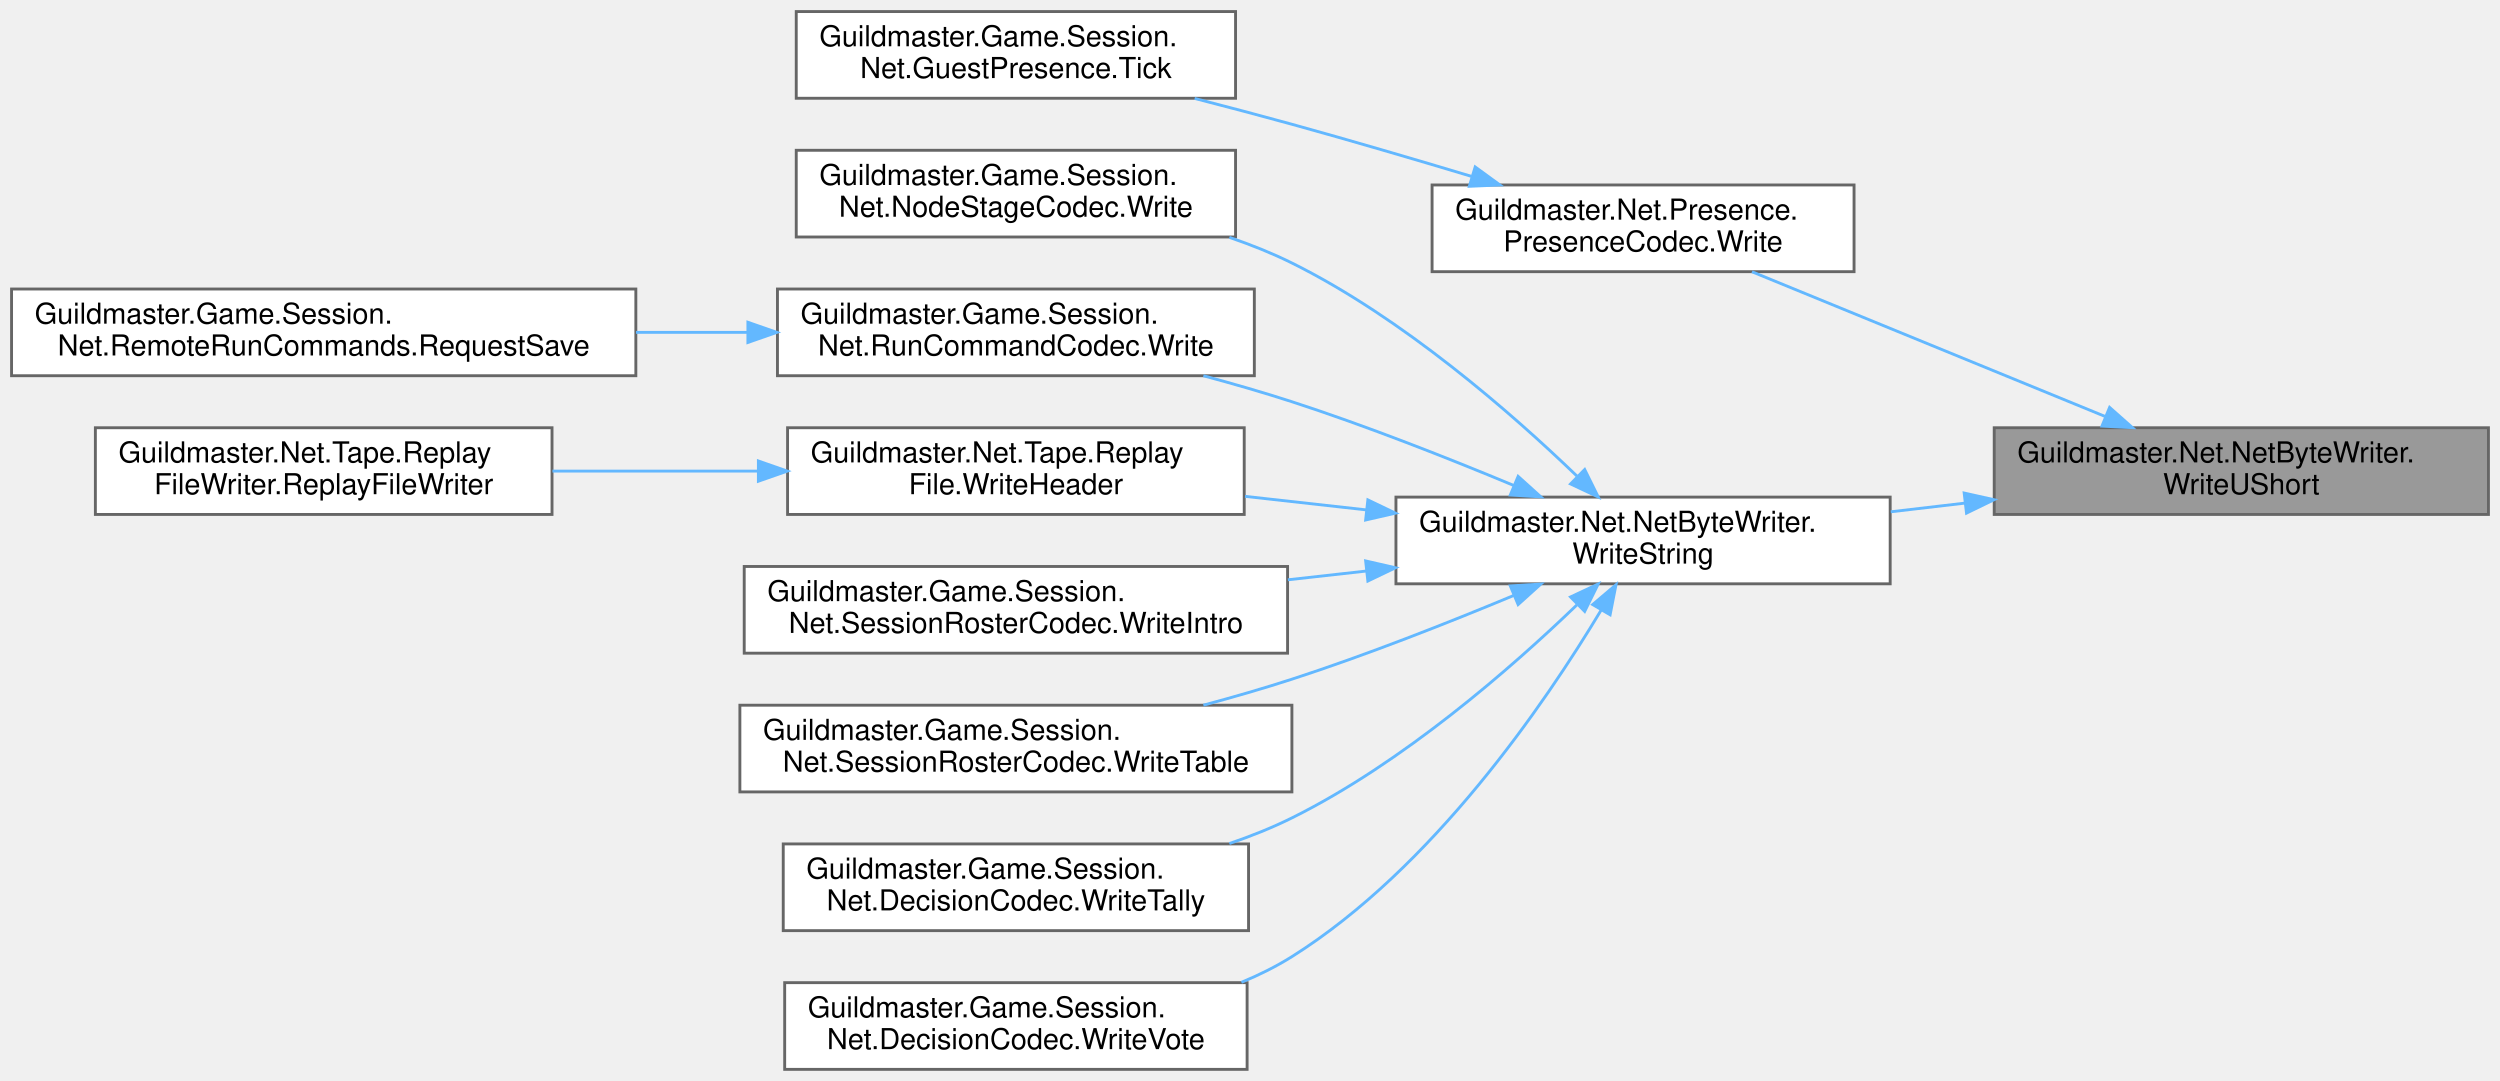
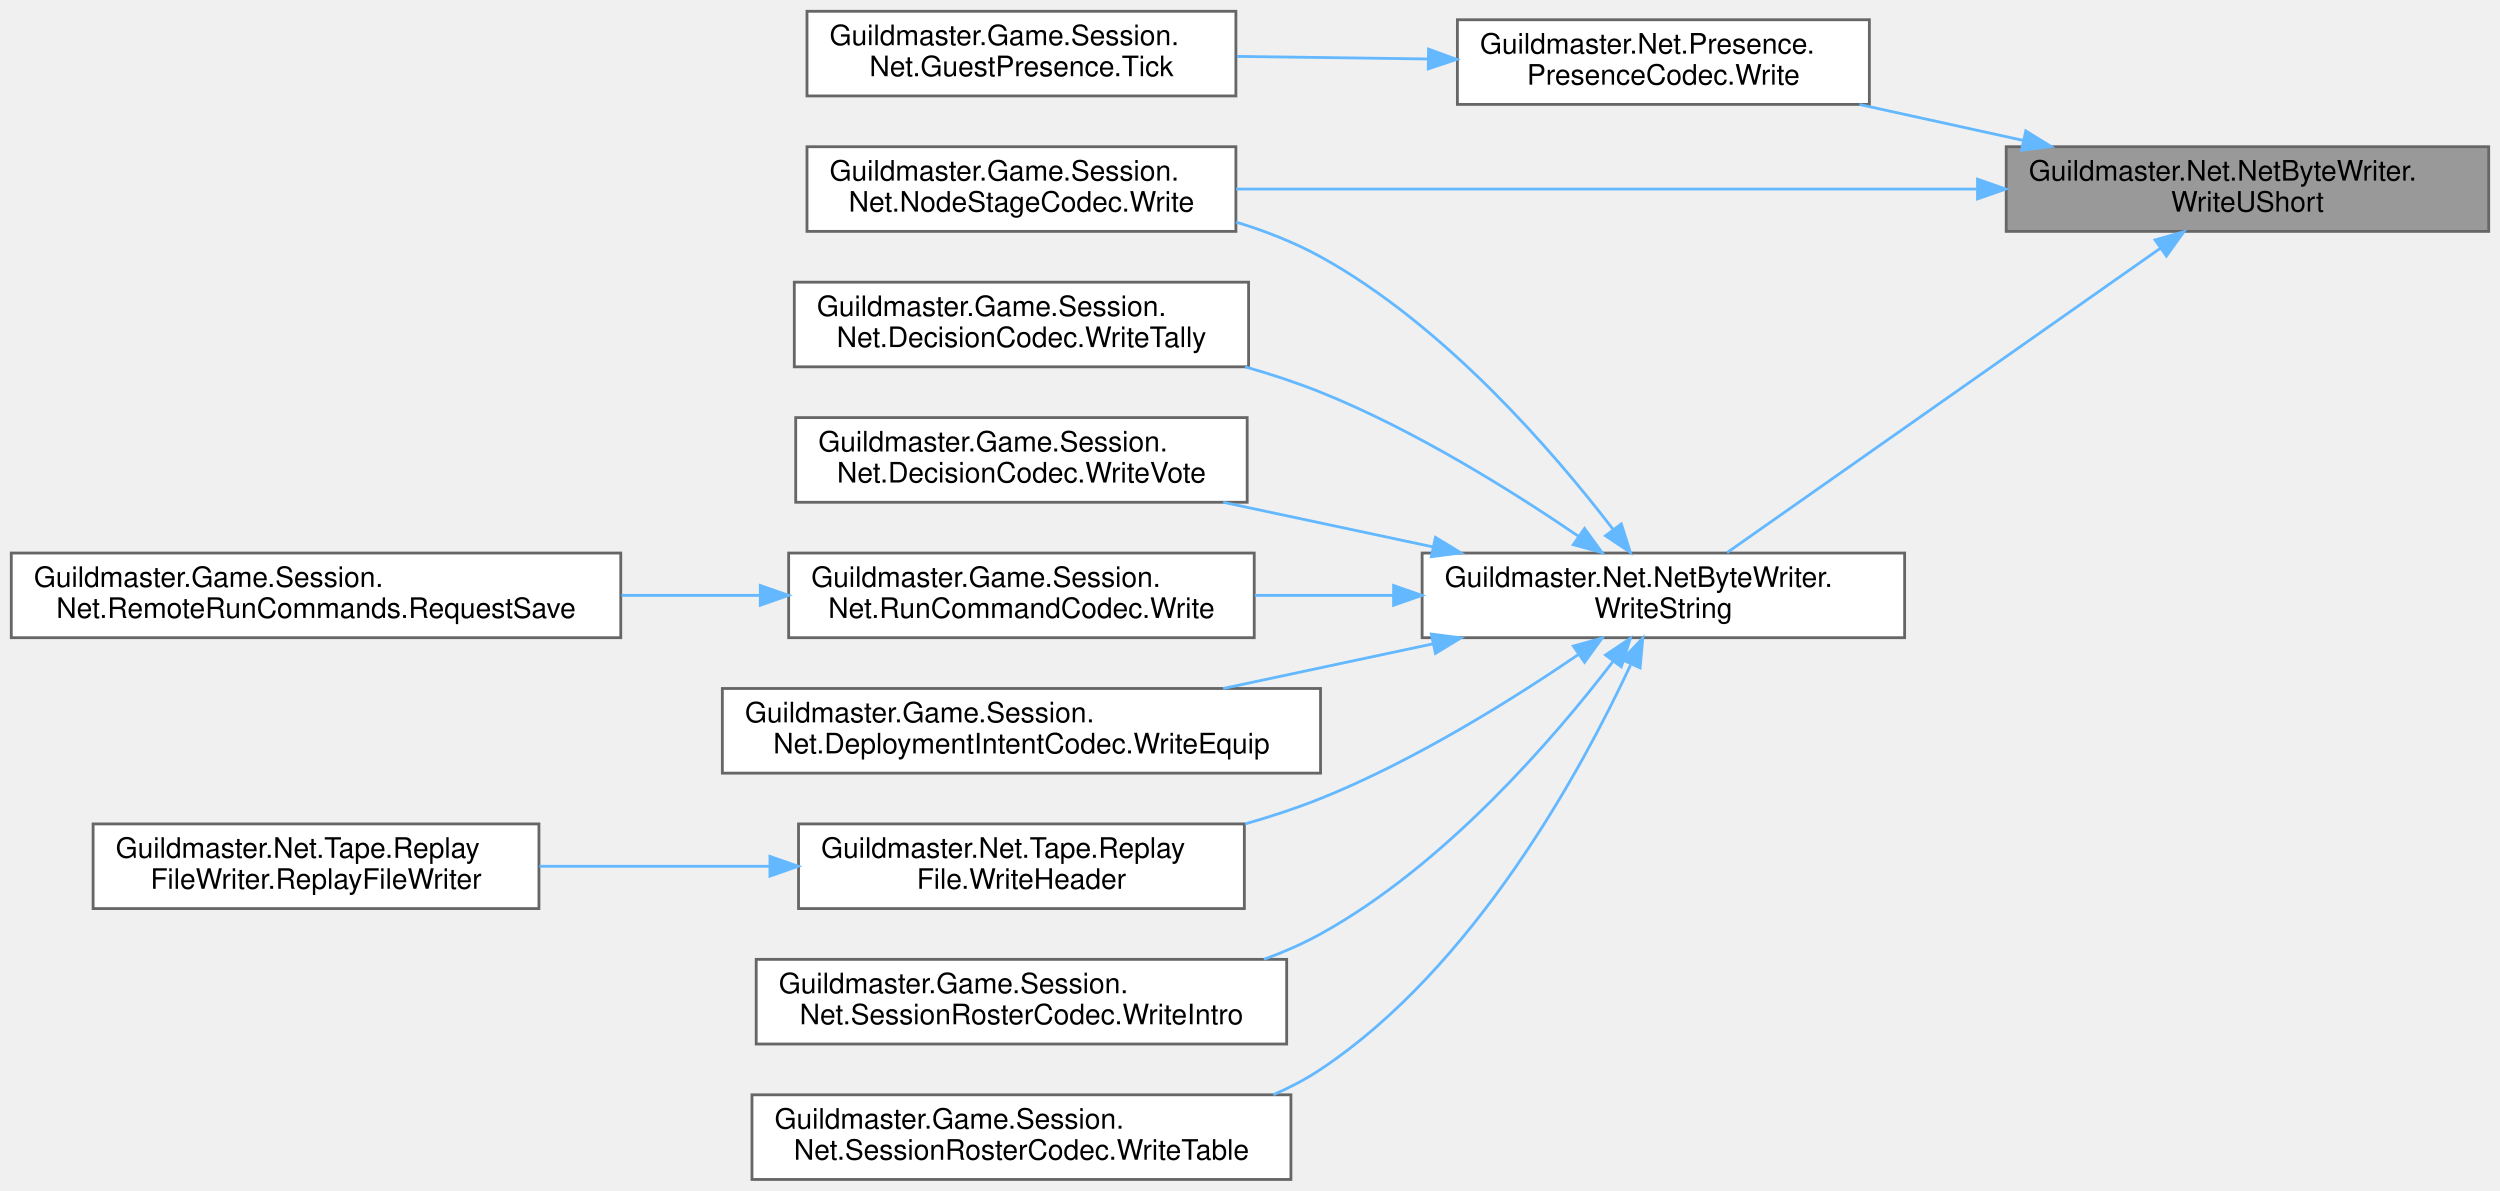
- <svg xmlns="http://www.w3.org/2000/svg" xmlns:xlink="http://www.w3.org/1999/xlink" width="865pt" height="374pt" viewBox="0.00 0.00 865.00 374.00">
-   <g id="graph0" class="graph" transform="scale(1 1) rotate(0) translate(4 370)">
+ <svg xmlns="http://www.w3.org/2000/svg" xmlns:xlink="http://www.w3.org/1999/xlink" width="886pt" height="422pt" viewBox="0.00 0.00 886.00 422.00">
+   <g id="graph0" class="graph" transform="scale(1 1) rotate(0) translate(4 418)">
    <g id="Node000001" class="node">
      <g id="a_Node000001">
        <a xlink:title=" ">
-           <polygon fill="#999999" stroke="#666666" points="857,-222 686,-222 686,-192 857,-192 857,-222" />
-           <text text-anchor="start" x="694" y="-210" font-family="Helvetica,sans-Serif" font-size="10.00">Guildmaster.Net.NetByteWriter.</text>
-           <text text-anchor="middle" x="771.5" y="-199" font-family="Helvetica,sans-Serif" font-size="10.00">WriteUShort</text>
+           <polygon fill="#999999" stroke="#666666" points="878,-366 707,-366 707,-336 878,-336 878,-366" />
+           <text text-anchor="start" x="715" y="-354" font-family="Helvetica,sans-Serif" font-size="10.00">Guildmaster.Net.NetByteWriter.</text>
+           <text text-anchor="middle" x="792.5" y="-343" font-family="Helvetica,sans-Serif" font-size="10.00">WriteUShort</text>
        </a>
      </g>
    </g>
    <g id="Node000002" class="node">
      <g id="a_Node000002">
-         <a xlink:href="classGuildmaster_1_1Net_1_1Presence_1_1PresenceCodec.html#a04306e7ce91e932b8113a1dad8f06e7a" target="_top" xlink:title=" ">
-           <polygon fill="white" stroke="#666666" points="637.5,-306 491.5,-306 491.5,-276 637.5,-276 637.5,-306" />
-           <text text-anchor="start" x="499.5" y="-294" font-family="Helvetica,sans-Serif" font-size="10.00">Guildmaster.Net.Presence.</text>
-           <text text-anchor="middle" x="564.5" y="-283" font-family="Helvetica,sans-Serif" font-size="10.00">PresenceCodec.Write</text>
+         <a xlink:href="classGuildmaster_1_1Game_1_1Session_1_1Net_1_1NodeStageCodec.html#a0056c274f5f9c1041a961fbd66453b89" target="_top" xlink:title=" ">
+           <polygon fill="white" stroke="#666666" points="434,-366 282,-366 282,-336 434,-336 434,-366" />
+           <text text-anchor="start" x="290" y="-354" font-family="Helvetica,sans-Serif" font-size="10.00">Guildmaster.Game.Session.</text>
+           <text text-anchor="middle" x="358" y="-343" font-family="Helvetica,sans-Serif" font-size="10.00">Net.NodeStageCodec.Write</text>
        </a>
      </g>
    </g>
    <g id="edge1_Node000001_Node000002" class="edge">
      <g id="a_edge1_Node000001_Node000002">
        <a xlink:title=" ">
-           <path fill="none" stroke="#63b8ff" d="M724.31,-225.93C687.39,-241.05 636.33,-261.98 602.18,-275.97" />
-           <polygon fill="#63b8ff" stroke="#63b8ff" points="725.92,-229.05 733.85,-222.02 723.27,-222.57 725.92,-229.05" />
+           <path fill="none" stroke="#63b8ff" d="M696.4,-351C617.5,-351 506.85,-351 434.08,-351" />
+           <polygon fill="#63b8ff" stroke="#63b8ff" points="696.83,-354.5 706.83,-351 696.83,-347.5 696.83,-354.5" />
+         </a>
+       </g>
+     </g>
+     <g id="Node000003" class="node">
+       <g id="a_Node000003">
+         <a xlink:href="classGuildmaster_1_1Net_1_1Presence_1_1PresenceCodec.html#a04306e7ce91e932b8113a1dad8f06e7a" target="_top" xlink:title=" ">
+           <polygon fill="white" stroke="#666666" points="658.5,-411 512.5,-411 512.5,-381 658.5,-381 658.5,-411" />
+           <text text-anchor="start" x="520.5" y="-399" font-family="Helvetica,sans-Serif" font-size="10.00">Guildmaster.Net.Presence.</text>
+           <text text-anchor="middle" x="585.5" y="-388" font-family="Helvetica,sans-Serif" font-size="10.00">PresenceCodec.Write</text>
+         </a>
+       </g>
+     </g>
+     <g id="edge2_Node000001_Node000003" class="edge">
+       <g id="a_edge2_Node000001_Node000003">
+         <a xlink:title=" ">
+           <path fill="none" stroke="#63b8ff" d="M713.07,-368.22C693.93,-372.42 673.61,-376.88 654.98,-380.97" />
+           <polygon fill="#63b8ff" stroke="#63b8ff" points="713.94,-371.61 722.95,-366.05 712.44,-364.77 713.94,-371.61" />
+         </a>
+       </g>
+     </g>
+     <g id="Node000005" class="node">
+       <g id="a_Node000005">
+         <a xlink:href="classGuildmaster_1_1Net_1_1NetByteWriter.html#a783d9e388e2924706fd0549a4eeeca73" target="_top" xlink:title="Строка как длина + UTF-8.">
+           <polygon fill="white" stroke="#666666" points="671,-222 500,-222 500,-192 671,-192 671,-222" />
+           <text text-anchor="start" x="508" y="-210" font-family="Helvetica,sans-Serif" font-size="10.00">Guildmaster.Net.NetByteWriter.</text>
+           <text text-anchor="middle" x="585.5" y="-199" font-family="Helvetica,sans-Serif" font-size="10.00">WriteString</text>
+         </a>
+       </g>
+     </g>
+     <g id="edge4_Node000001_Node000005" class="edge">
+       <g id="a_edge4_Node000001_Node000005">
+         <a xlink:title=" ">
+           <path fill="none" stroke="#63b8ff" d="M761.55,-329.96C719.73,-300.59 644.84,-247.98 608.07,-222.15" />
+           <polygon fill="#63b8ff" stroke="#63b8ff" points="759.75,-332.98 769.95,-335.86 763.78,-327.25 759.75,-332.98" />
        </a>
      </g>
    </g>
    <g id="Node000004" class="node">
      <g id="a_Node000004">
-         <a xlink:href="classGuildmaster_1_1Net_1_1NetByteWriter.html#a783d9e388e2924706fd0549a4eeeca73" target="_top" xlink:title="Строка как длина + UTF-8.">
-           <polygon fill="white" stroke="#666666" points="650,-198 479,-198 479,-168 650,-168 650,-198" />
-           <text text-anchor="start" x="487" y="-186" font-family="Helvetica,sans-Serif" font-size="10.00">Guildmaster.Net.NetByteWriter.</text>
-           <text text-anchor="middle" x="564.5" y="-175" font-family="Helvetica,sans-Serif" font-size="10.00">WriteString</text>
-         </a>
-       </g>
-     </g>
-     <g id="edge3_Node000001_Node000004" class="edge">
-       <g id="a_edge3_Node000001_Node000004">
-         <a xlink:title=" ">
-           <path fill="none" stroke="#63b8ff" d="M675.91,-195.93C667.34,-194.92 658.69,-193.91 650.2,-192.92" />
-           <polygon fill="#63b8ff" stroke="#63b8ff" points="675.6,-199.41 685.94,-197.1 676.41,-192.46 675.6,-199.41" />
-         </a>
-       </g>
-     </g>
-     <g id="Node000003" class="node">
-       <g id="a_Node000003">
        <a xlink:href="classGuildmaster_1_1Game_1_1Session_1_1Net_1_1GuestPresence.html#a74860d3eced4220a551ca57cd6c19fe7" target="_top" xlink:title=" ">
-           <polygon fill="white" stroke="#666666" points="423.5,-366 271.5,-366 271.5,-336 423.5,-336 423.5,-366" />
-           <text text-anchor="start" x="279.5" y="-354" font-family="Helvetica,sans-Serif" font-size="10.00">Guildmaster.Game.Session.</text>
-           <text text-anchor="middle" x="347.5" y="-343" font-family="Helvetica,sans-Serif" font-size="10.00">Net.GuestPresence.Tick</text>
-         </a>
-       </g>
-     </g>
-     <g id="edge2_Node000002_Node000003" class="edge">
-       <g id="a_edge2_Node000002_Node000003">
-         <a xlink:title=" ">
-           <path fill="none" stroke="#63b8ff" d="M505.21,-308.95C485.51,-314.87 463.34,-321.38 443,-327 432.15,-330 420.56,-333.06 409.35,-335.94" />
-           <polygon fill="#63b8ff" stroke="#63b8ff" points="506.41,-312.24 514.97,-306 504.38,-305.54 506.41,-312.24" />
-         </a>
-       </g>
-     </g>
-     <g id="Node000005" class="node">
-       <g id="a_Node000005">
-         <a xlink:href="classGuildmaster_1_1Game_1_1Session_1_1Net_1_1NodeStageCodec.html#a0056c274f5f9c1041a961fbd66453b89" target="_top" xlink:title=" ">
-           <polygon fill="white" stroke="#666666" points="423.5,-318 271.5,-318 271.5,-288 423.5,-288 423.5,-318" />
-           <text text-anchor="start" x="279.5" y="-306" font-family="Helvetica,sans-Serif" font-size="10.00">Guildmaster.Game.Session.</text>
-           <text text-anchor="middle" x="347.5" y="-295" font-family="Helvetica,sans-Serif" font-size="10.00">Net.NodeStageCodec.Write</text>
-         </a>
-       </g>
-     </g>
-     <g id="edge4_Node000004_Node000005" class="edge">
-       <g id="a_edge4_Node000004_Node000005">
-         <a xlink:title=" ">
-           <path fill="none" stroke="#63b8ff" d="M541.6,-205.3C518.88,-227.18 481.36,-259.96 443,-279 436.18,-282.39 428.83,-285.32 421.36,-287.87" />
-           <polygon fill="#63b8ff" stroke="#63b8ff" points="544.3,-207.55 548.99,-198.05 539.4,-202.55 544.3,-207.55" />
+           <polygon fill="white" stroke="#666666" points="434,-414 282,-414 282,-384 434,-384 434,-414" />
+           <text text-anchor="start" x="290" y="-402" font-family="Helvetica,sans-Serif" font-size="10.00">Guildmaster.Game.Session.</text>
+           <text text-anchor="middle" x="358" y="-391" font-family="Helvetica,sans-Serif" font-size="10.00">Net.GuestPresence.Tick</text>
+         </a>
+       </g>
+     </g>
+     <g id="edge3_Node000003_Node000004" class="edge">
+       <g id="a_edge3_Node000003_Node000004">
+         <a xlink:title=" ">
+           <path fill="none" stroke="#63b8ff" d="M502.17,-397.1C480,-397.39 456.13,-397.71 434.36,-398" />
+           <polygon fill="#63b8ff" stroke="#63b8ff" points="502.27,-400.59 512.22,-396.96 502.17,-393.6 502.27,-400.59" />
+         </a>
+       </g>
+     </g>
+     <g id="edge5_Node000005_Node000002" class="edge">
+       <g id="a_edge5_Node000005_Node000002">
+         <a xlink:title=" ">
+           <path fill="none" stroke="#63b8ff" d="M567.59,-230.5C546.5,-257.99 507.86,-302.81 464,-327 454.75,-332.1 444.47,-336.12 434.06,-339.29" />
+           <polygon fill="#63b8ff" stroke="#63b8ff" points="570.59,-232.33 573.8,-222.23 564.99,-228.12 570.59,-232.33" />
        </a>
      </g>
    </g>
    <g id="Node000006" class="node">
      <g id="a_Node000006">
        <a xlink:href="classGuildmaster_1_1Game_1_1Session_1_1Net_1_1RunCommandCodec.html#acc3de083c3fc68d87c201d78d9a5a9e0" target="_top" xlink:title="Уложить команду в буфер. Возвращает готовый к отправке отрезок.">
-           <polygon fill="white" stroke="#666666" points="430,-270 265,-270 265,-240 430,-240 430,-270" />
-           <text text-anchor="start" x="273" y="-258" font-family="Helvetica,sans-Serif" font-size="10.00">Guildmaster.Game.Session.</text>
-           <text text-anchor="middle" x="347.5" y="-247" font-family="Helvetica,sans-Serif" font-size="10.00">Net.RunCommandCodec.Write</text>
-         </a>
-       </g>
-     </g>
-     <g id="edge5_Node000004_Node000006" class="edge">
-       <g id="a_edge5_Node000004_Node000006">
-         <a xlink:title=" ">
-           <path fill="none" stroke="#63b8ff" d="M519.79,-202.01C497.14,-211.45 468.86,-222.6 443,-231 433.18,-234.19 422.67,-237.22 412.37,-239.99" />
-           <polygon fill="#63b8ff" stroke="#63b8ff" points="521.27,-205.18 529.14,-198.08 518.56,-198.73 521.27,-205.18" />
+           <polygon fill="white" stroke="#666666" points="440.5,-222 275.5,-222 275.5,-192 440.5,-192 440.5,-222" />
+           <text text-anchor="start" x="283.5" y="-210" font-family="Helvetica,sans-Serif" font-size="10.00">Guildmaster.Game.Session.</text>
+           <text text-anchor="middle" x="358" y="-199" font-family="Helvetica,sans-Serif" font-size="10.00">Net.RunCommandCodec.Write</text>
+         </a>
+       </g>
+     </g>
+     <g id="edge6_Node000005_Node000006" class="edge">
+       <g id="a_edge6_Node000005_Node000006">
+         <a xlink:title=" ">
+           <path fill="none" stroke="#63b8ff" d="M489.81,-207C473.49,-207 456.66,-207 440.72,-207" />
+           <polygon fill="#63b8ff" stroke="#63b8ff" points="489.89,-210.5 499.89,-207 489.89,-203.5 489.89,-210.5" />
        </a>
      </g>
    </g>
    <g id="Node000008" class="node">
      <g id="a_Node000008">
+         <a xlink:href="classGuildmaster_1_1Game_1_1Session_1_1Net_1_1DeploymentIntentCodec.html#aedf291b262afef2af56a6d2b1be74b8b" target="_top" xlink:title=" ">
+           <polygon fill="white" stroke="#666666" points="464,-174 252,-174 252,-144 464,-144 464,-174" />
+           <text text-anchor="start" x="260" y="-162" font-family="Helvetica,sans-Serif" font-size="10.00">Guildmaster.Game.Session.</text>
+           <text text-anchor="middle" x="358" y="-151" font-family="Helvetica,sans-Serif" font-size="10.00">Net.DeploymentIntentCodec.WriteEquip</text>
+         </a>
+       </g>
+     </g>
+     <g id="edge8_Node000005_Node000008" class="edge">
+       <g id="a_edge8_Node000005_Node000008">
+         <a xlink:title=" ">
+           <path fill="none" stroke="#63b8ff" d="M503.86,-189.83C479.55,-184.66 453.07,-179.02 429.48,-174" />
+           <polygon fill="#63b8ff" stroke="#63b8ff" points="503.26,-193.29 513.77,-191.94 504.72,-186.44 503.26,-193.29" />
+         </a>
+       </g>
+     </g>
+     <g id="Node000009" class="node">
+       <g id="a_Node000009">
        <a xlink:href="classGuildmaster_1_1Net_1_1Tape_1_1ReplayFile.html#a4944dec9d935b5355330b52b2eb6c45b" target="_top" xlink:title="Записать заголовок в начало потока.">
-           <polygon fill="white" stroke="#666666" points="426.5,-222 268.5,-222 268.5,-192 426.5,-192 426.5,-222" />
-           <text text-anchor="start" x="276.5" y="-210" font-family="Helvetica,sans-Serif" font-size="10.00">Guildmaster.Net.Tape.Replay</text>
-           <text text-anchor="middle" x="347.5" y="-199" font-family="Helvetica,sans-Serif" font-size="10.00">File.WriteHeader</text>
-         </a>
-       </g>
-     </g>
-     <g id="edge7_Node000004_Node000008" class="edge">
-       <g id="a_edge7_Node000004_Node000008">
-         <a xlink:title=" ">
-           <path fill="none" stroke="#63b8ff" d="M468.7,-193.58C454.7,-195.15 440.4,-196.74 426.78,-198.26" />
-           <polygon fill="#63b8ff" stroke="#63b8ff" points="469.28,-197.04 478.83,-192.45 468.51,-190.08 469.28,-197.04" />
-         </a>
-       </g>
-     </g>
-     <g id="Node000010" class="node">
-       <g id="a_Node000010">
-         <a xlink:href="classGuildmaster_1_1Game_1_1Session_1_1Net_1_1SessionRosterCodec.html#a2c53a1da0a02f054ae8fb2c0e339d3e7" target="_top" xlink:title="Представиться хозяину: участник → хозяин.">
-           <polygon fill="white" stroke="#666666" points="441.5,-174 253.5,-174 253.5,-144 441.5,-144 441.5,-174" />
-           <text text-anchor="start" x="261.5" y="-162" font-family="Helvetica,sans-Serif" font-size="10.00">Guildmaster.Game.Session.</text>
-           <text text-anchor="middle" x="347.5" y="-151" font-family="Helvetica,sans-Serif" font-size="10.00">Net.SessionRosterCodec.WriteIntro</text>
-         </a>
-       </g>
-     </g>
-     <g id="edge9_Node000004_Node000010" class="edge">
-       <g id="a_edge9_Node000004_Node000010">
-         <a xlink:title=" ">
-           <path fill="none" stroke="#63b8ff" d="M468.73,-172.42C459.72,-171.42 450.6,-170.4 441.61,-169.39" />
-           <polygon fill="#63b8ff" stroke="#63b8ff" points="468.51,-175.92 478.83,-173.55 469.28,-168.96 468.51,-175.92" />
+           <polygon fill="white" stroke="#666666" points="437,-126 279,-126 279,-96 437,-96 437,-126" />
+           <text text-anchor="start" x="287" y="-114" font-family="Helvetica,sans-Serif" font-size="10.00">Guildmaster.Net.Tape.Replay</text>
+           <text text-anchor="middle" x="358" y="-103" font-family="Helvetica,sans-Serif" font-size="10.00">File.WriteHeader</text>
+         </a>
+       </g>
+     </g>
+     <g id="edge9_Node000005_Node000009" class="edge">
+       <g id="a_edge9_Node000005_Node000009">
+         <a xlink:title=" ">
+           <path fill="none" stroke="#63b8ff" d="M555.31,-185.99C531.72,-169.9 497.09,-148.28 464,-135 455.5,-131.59 446.4,-128.6 437.25,-126" />
+           <polygon fill="#63b8ff" stroke="#63b8ff" points="553.58,-189.04 563.79,-191.85 557.56,-183.28 553.58,-189.04" />
        </a>
      </g>
    </g>
    <g id="Node000011" class="node">
      <g id="a_Node000011">
-         <a xlink:href="classGuildmaster_1_1Game_1_1Session_1_1Net_1_1SessionRosterCodec.html#a1b7daba54f6df226a4e2218e2ee59b36" target="_top" xlink:title="Объявить таблицу: хозяин → все.">
-           <polygon fill="white" stroke="#666666" points="443,-126 252,-126 252,-96 443,-96 443,-126" />
-           <text text-anchor="start" x="260" y="-114" font-family="Helvetica,sans-Serif" font-size="10.00">Guildmaster.Game.Session.</text>
-           <text text-anchor="middle" x="347.5" y="-103" font-family="Helvetica,sans-Serif" font-size="10.00">Net.SessionRosterCodec.WriteTable</text>
-         </a>
-       </g>
-     </g>
-     <g id="edge10_Node000004_Node000011" class="edge">
-       <g id="a_edge10_Node000004_Node000011">
-         <a xlink:title=" ">
-           <path fill="none" stroke="#63b8ff" d="M519.79,-163.99C497.14,-154.55 468.86,-143.4 443,-135 433.18,-131.81 422.67,-128.78 412.37,-126.01" />
-           <polygon fill="#63b8ff" stroke="#63b8ff" points="518.56,-167.27 529.14,-167.92 521.27,-160.82 518.56,-167.27" />
+         <a xlink:href="classGuildmaster_1_1Game_1_1Session_1_1Net_1_1SessionRosterCodec.html#a2c53a1da0a02f054ae8fb2c0e339d3e7" target="_top" xlink:title="Представиться хозяину: участник → хозяин.">
+           <polygon fill="white" stroke="#666666" points="452,-78 264,-78 264,-48 452,-48 452,-78" />
+           <text text-anchor="start" x="272" y="-66" font-family="Helvetica,sans-Serif" font-size="10.00">Guildmaster.Game.Session.</text>
+           <text text-anchor="middle" x="358" y="-55" font-family="Helvetica,sans-Serif" font-size="10.00">Net.SessionRosterCodec.WriteIntro</text>
+         </a>
+       </g>
+     </g>
+     <g id="edge11_Node000005_Node000011" class="edge">
+       <g id="a_edge11_Node000005_Node000011">
+         <a xlink:title=" ">
+           <path fill="none" stroke="#63b8ff" d="M567.59,-183.5C546.5,-156.01 507.86,-111.19 464,-87 457.7,-83.52 450.91,-80.55 443.94,-78.01" />
+           <polygon fill="#63b8ff" stroke="#63b8ff" points="564.99,-185.88 573.8,-191.77 570.59,-181.67 564.99,-185.88" />
        </a>
      </g>
    </g>
    <g id="Node000012" class="node">
      <g id="a_Node000012">
-         <a xlink:href="classGuildmaster_1_1Game_1_1Session_1_1Net_1_1DecisionCodec.html#ad3b0177e3e15f85a87b3475f2f3db152" target="_top" xlink:title="Объявить счёт: хозяин → всем.">
-           <polygon fill="white" stroke="#666666" points="428,-78 267,-78 267,-48 428,-48 428,-78" />
-           <text text-anchor="start" x="275" y="-66" font-family="Helvetica,sans-Serif" font-size="10.00">Guildmaster.Game.Session.</text>
-           <text text-anchor="middle" x="347.5" y="-55" font-family="Helvetica,sans-Serif" font-size="10.00">Net.DecisionCodec.WriteTally</text>
-         </a>
-       </g>
-     </g>
-     <g id="edge11_Node000004_Node000012" class="edge">
-       <g id="a_edge11_Node000004_Node000012">
-         <a xlink:title=" ">
-           <path fill="none" stroke="#63b8ff" d="M541.6,-160.7C518.88,-138.82 481.36,-106.04 443,-87 436.18,-83.61 428.83,-80.68 421.36,-78.13" />
-           <polygon fill="#63b8ff" stroke="#63b8ff" points="539.4,-163.45 548.99,-167.95 544.3,-158.45 539.4,-163.45" />
+         <a xlink:href="classGuildmaster_1_1Game_1_1Session_1_1Net_1_1SessionRosterCodec.html#a1b7daba54f6df226a4e2218e2ee59b36" target="_top" xlink:title="Объявить таблицу: хозяин → все.">
+           <polygon fill="white" stroke="#666666" points="453.5,-30 262.5,-30 262.5,0 453.5,0 453.5,-30" />
+           <text text-anchor="start" x="270.5" y="-18" font-family="Helvetica,sans-Serif" font-size="10.00">Guildmaster.Game.Session.</text>
+           <text text-anchor="middle" x="358" y="-7" font-family="Helvetica,sans-Serif" font-size="10.00">Net.SessionRosterCodec.WriteTable</text>
+         </a>
+       </g>
+     </g>
+     <g id="edge12_Node000005_Node000012" class="edge">
+       <g id="a_edge12_Node000005_Node000012">
+         <a xlink:title=" ">
+           <path fill="none" stroke="#63b8ff" d="M573.85,-182.29C556.51,-145.09 518.51,-75.23 464,-39 458.78,-35.53 453.13,-32.56 447.25,-30.02" />
+           <polygon fill="#63b8ff" stroke="#63b8ff" points="570.88,-184.19 578.2,-191.85 577.25,-181.3 570.88,-184.19" />
        </a>
      </g>
    </g>
    <g id="Node000013" class="node">
      <g id="a_Node000013">
+         <a xlink:href="classGuildmaster_1_1Game_1_1Session_1_1Net_1_1DecisionCodec.html#ad3b0177e3e15f85a87b3475f2f3db152" target="_top" xlink:title="Объявить счёт: хозяин → всем.">
+           <polygon fill="white" stroke="#666666" points="438.5,-318 277.5,-318 277.5,-288 438.5,-288 438.5,-318" />
+           <text text-anchor="start" x="285.5" y="-306" font-family="Helvetica,sans-Serif" font-size="10.00">Guildmaster.Game.Session.</text>
+           <text text-anchor="middle" x="358" y="-295" font-family="Helvetica,sans-Serif" font-size="10.00">Net.DecisionCodec.WriteTally</text>
+         </a>
+       </g>
+     </g>
+     <g id="edge13_Node000005_Node000013" class="edge">
+       <g id="a_edge13_Node000005_Node000013">
+         <a xlink:title=" ">
+           <path fill="none" stroke="#63b8ff" d="M555.31,-228.01C531.72,-244.1 497.09,-265.72 464,-279 455.5,-282.41 446.4,-285.4 437.25,-288" />
+           <polygon fill="#63b8ff" stroke="#63b8ff" points="557.56,-230.72 563.79,-222.15 553.58,-224.96 557.56,-230.72" />
+         </a>
+       </g>
+     </g>
+     <g id="Node000014" class="node">
+       <g id="a_Node000014">
        <a xlink:href="classGuildmaster_1_1Game_1_1Session_1_1Net_1_1DecisionCodec.html#a6d025b8ee99ae756b98fba69e5357166" target="_top" xlink:title="Отдать свой голос: участник → хозяин.">
-           <polygon fill="white" stroke="#666666" points="427.5,-30 267.5,-30 267.5,0 427.5,0 427.5,-30" />
-           <text text-anchor="start" x="275.5" y="-18" font-family="Helvetica,sans-Serif" font-size="10.00">Guildmaster.Game.Session.</text>
-           <text text-anchor="middle" x="347.5" y="-7" font-family="Helvetica,sans-Serif" font-size="10.00">Net.DecisionCodec.WriteVote</text>
-         </a>
-       </g>
-     </g>
-     <g id="edge12_Node000004_Node000013" class="edge">
-       <g id="a_edge12_Node000004_Node000013">
-         <a xlink:title=" ">
-           <path fill="none" stroke="#63b8ff" d="M549.97,-158.86C530.56,-126.52 491.73,-69.64 443,-39 437.55,-35.58 431.64,-32.64 425.53,-30.12" />
-           <polygon fill="#63b8ff" stroke="#63b8ff" points="547.06,-160.82 555.14,-167.68 553.1,-157.28 547.06,-160.82" />
+           <polygon fill="white" stroke="#666666" points="438,-270 278,-270 278,-240 438,-240 438,-270" />
+           <text text-anchor="start" x="286" y="-258" font-family="Helvetica,sans-Serif" font-size="10.00">Guildmaster.Game.Session.</text>
+           <text text-anchor="middle" x="358" y="-247" font-family="Helvetica,sans-Serif" font-size="10.00">Net.DecisionCodec.WriteVote</text>
+         </a>
+       </g>
+     </g>
+     <g id="edge14_Node000005_Node000014" class="edge">
+       <g id="a_edge14_Node000005_Node000014">
+         <a xlink:title=" ">
+           <path fill="none" stroke="#63b8ff" d="M503.86,-224.17C479.55,-229.34 453.07,-234.98 429.48,-240" />
+           <polygon fill="#63b8ff" stroke="#63b8ff" points="504.72,-227.56 513.77,-222.06 503.26,-220.71 504.72,-227.56" />
        </a>
      </g>
    </g>
    <g id="Node000007" class="node">
      <g id="a_Node000007">
        <a xlink:href="classGuildmaster_1_1Game_1_1Session_1_1Net_1_1RemoteRunCommands.html#ad0c3a3a856db765ea7b749267c4946bc" target="_top" xlink:title="Гостю сохранять нечего и некуда: забег не его, и пишет его хост в свою точку автосейва.">
-           <polygon fill="white" stroke="#666666" points="216,-270 0,-270 0,-240 216,-240 216,-270" />
-           <text text-anchor="start" x="8" y="-258" font-family="Helvetica,sans-Serif" font-size="10.00">Guildmaster.Game.Session.</text>
-           <text text-anchor="middle" x="108" y="-247" font-family="Helvetica,sans-Serif" font-size="10.00">Net.RemoteRunCommands.RequestSave</text>
-         </a>
-       </g>
-     </g>
-     <g id="edge6_Node000006_Node000007" class="edge">
-       <g id="a_edge6_Node000006_Node000007">
-         <a xlink:title=" ">
-           <path fill="none" stroke="#63b8ff" d="M254.72,-255C242.05,-255 228.96,-255 216.05,-255" />
-           <polygon fill="#63b8ff" stroke="#63b8ff" points="254.77,-258.5 264.77,-255 254.77,-251.5 254.77,-258.5" />
-         </a>
-       </g>
-     </g>
-     <g id="Node000009" class="node">
-       <g id="a_Node000009">
+           <polygon fill="white" stroke="#666666" points="216,-222 0,-222 0,-192 216,-192 216,-222" />
+           <text text-anchor="start" x="8" y="-210" font-family="Helvetica,sans-Serif" font-size="10.00">Guildmaster.Game.Session.</text>
+           <text text-anchor="middle" x="108" y="-199" font-family="Helvetica,sans-Serif" font-size="10.00">Net.RemoteRunCommands.RequestSave</text>
+         </a>
+       </g>
+     </g>
+     <g id="edge7_Node000006_Node000007" class="edge">
+       <g id="a_edge7_Node000006_Node000007">
+         <a xlink:title=" ">
+           <path fill="none" stroke="#63b8ff" d="M265.12,-207C249.22,-207 232.55,-207 216.28,-207" />
+           <polygon fill="#63b8ff" stroke="#63b8ff" points="265.45,-210.5 275.45,-207 265.45,-203.5 265.45,-210.5" />
+         </a>
+       </g>
+     </g>
+     <g id="Node000010" class="node">
+       <g id="a_Node000010">
        <a xlink:href="classGuildmaster_1_1Net_1_1Tape_1_1ReplayFileWriter.html#abdd3803a8d440e84626855124b952cd6" target="_top" xlink:title=" ">
-           <polygon fill="white" stroke="#666666" points="187,-222 29,-222 29,-192 187,-192 187,-222" />
-           <text text-anchor="start" x="37" y="-210" font-family="Helvetica,sans-Serif" font-size="10.00">Guildmaster.Net.Tape.Replay</text>
-           <text text-anchor="middle" x="108" y="-199" font-family="Helvetica,sans-Serif" font-size="10.00">FileWriter.ReplayFileWriter</text>
-         </a>
-       </g>
-     </g>
-     <g id="edge8_Node000008_Node000009" class="edge">
-       <g id="a_edge8_Node000008_Node000009">
-         <a xlink:title=" ">
-           <path fill="none" stroke="#63b8ff" d="M258.18,-207C234.87,-207 209.88,-207 187.14,-207" />
-           <polygon fill="#63b8ff" stroke="#63b8ff" points="258.4,-210.5 268.4,-207 258.4,-203.5 258.4,-210.5" />
+           <polygon fill="white" stroke="#666666" points="187,-126 29,-126 29,-96 187,-96 187,-126" />
+           <text text-anchor="start" x="37" y="-114" font-family="Helvetica,sans-Serif" font-size="10.00">Guildmaster.Net.Tape.Replay</text>
+           <text text-anchor="middle" x="108" y="-103" font-family="Helvetica,sans-Serif" font-size="10.00">FileWriter.ReplayFileWriter</text>
+         </a>
+       </g>
+     </g>
+     <g id="edge10_Node000009_Node000010" class="edge">
+       <g id="a_edge10_Node000009_Node000010">
+         <a xlink:title=" ">
+           <path fill="none" stroke="#63b8ff" d="M268.79,-111C242.15,-111 213.1,-111 187.16,-111" />
+           <polygon fill="#63b8ff" stroke="#63b8ff" points="268.87,-114.5 278.87,-111 268.87,-107.5 268.87,-114.5" />
        </a>
      </g>
    </g>
  </g>
</svg>
